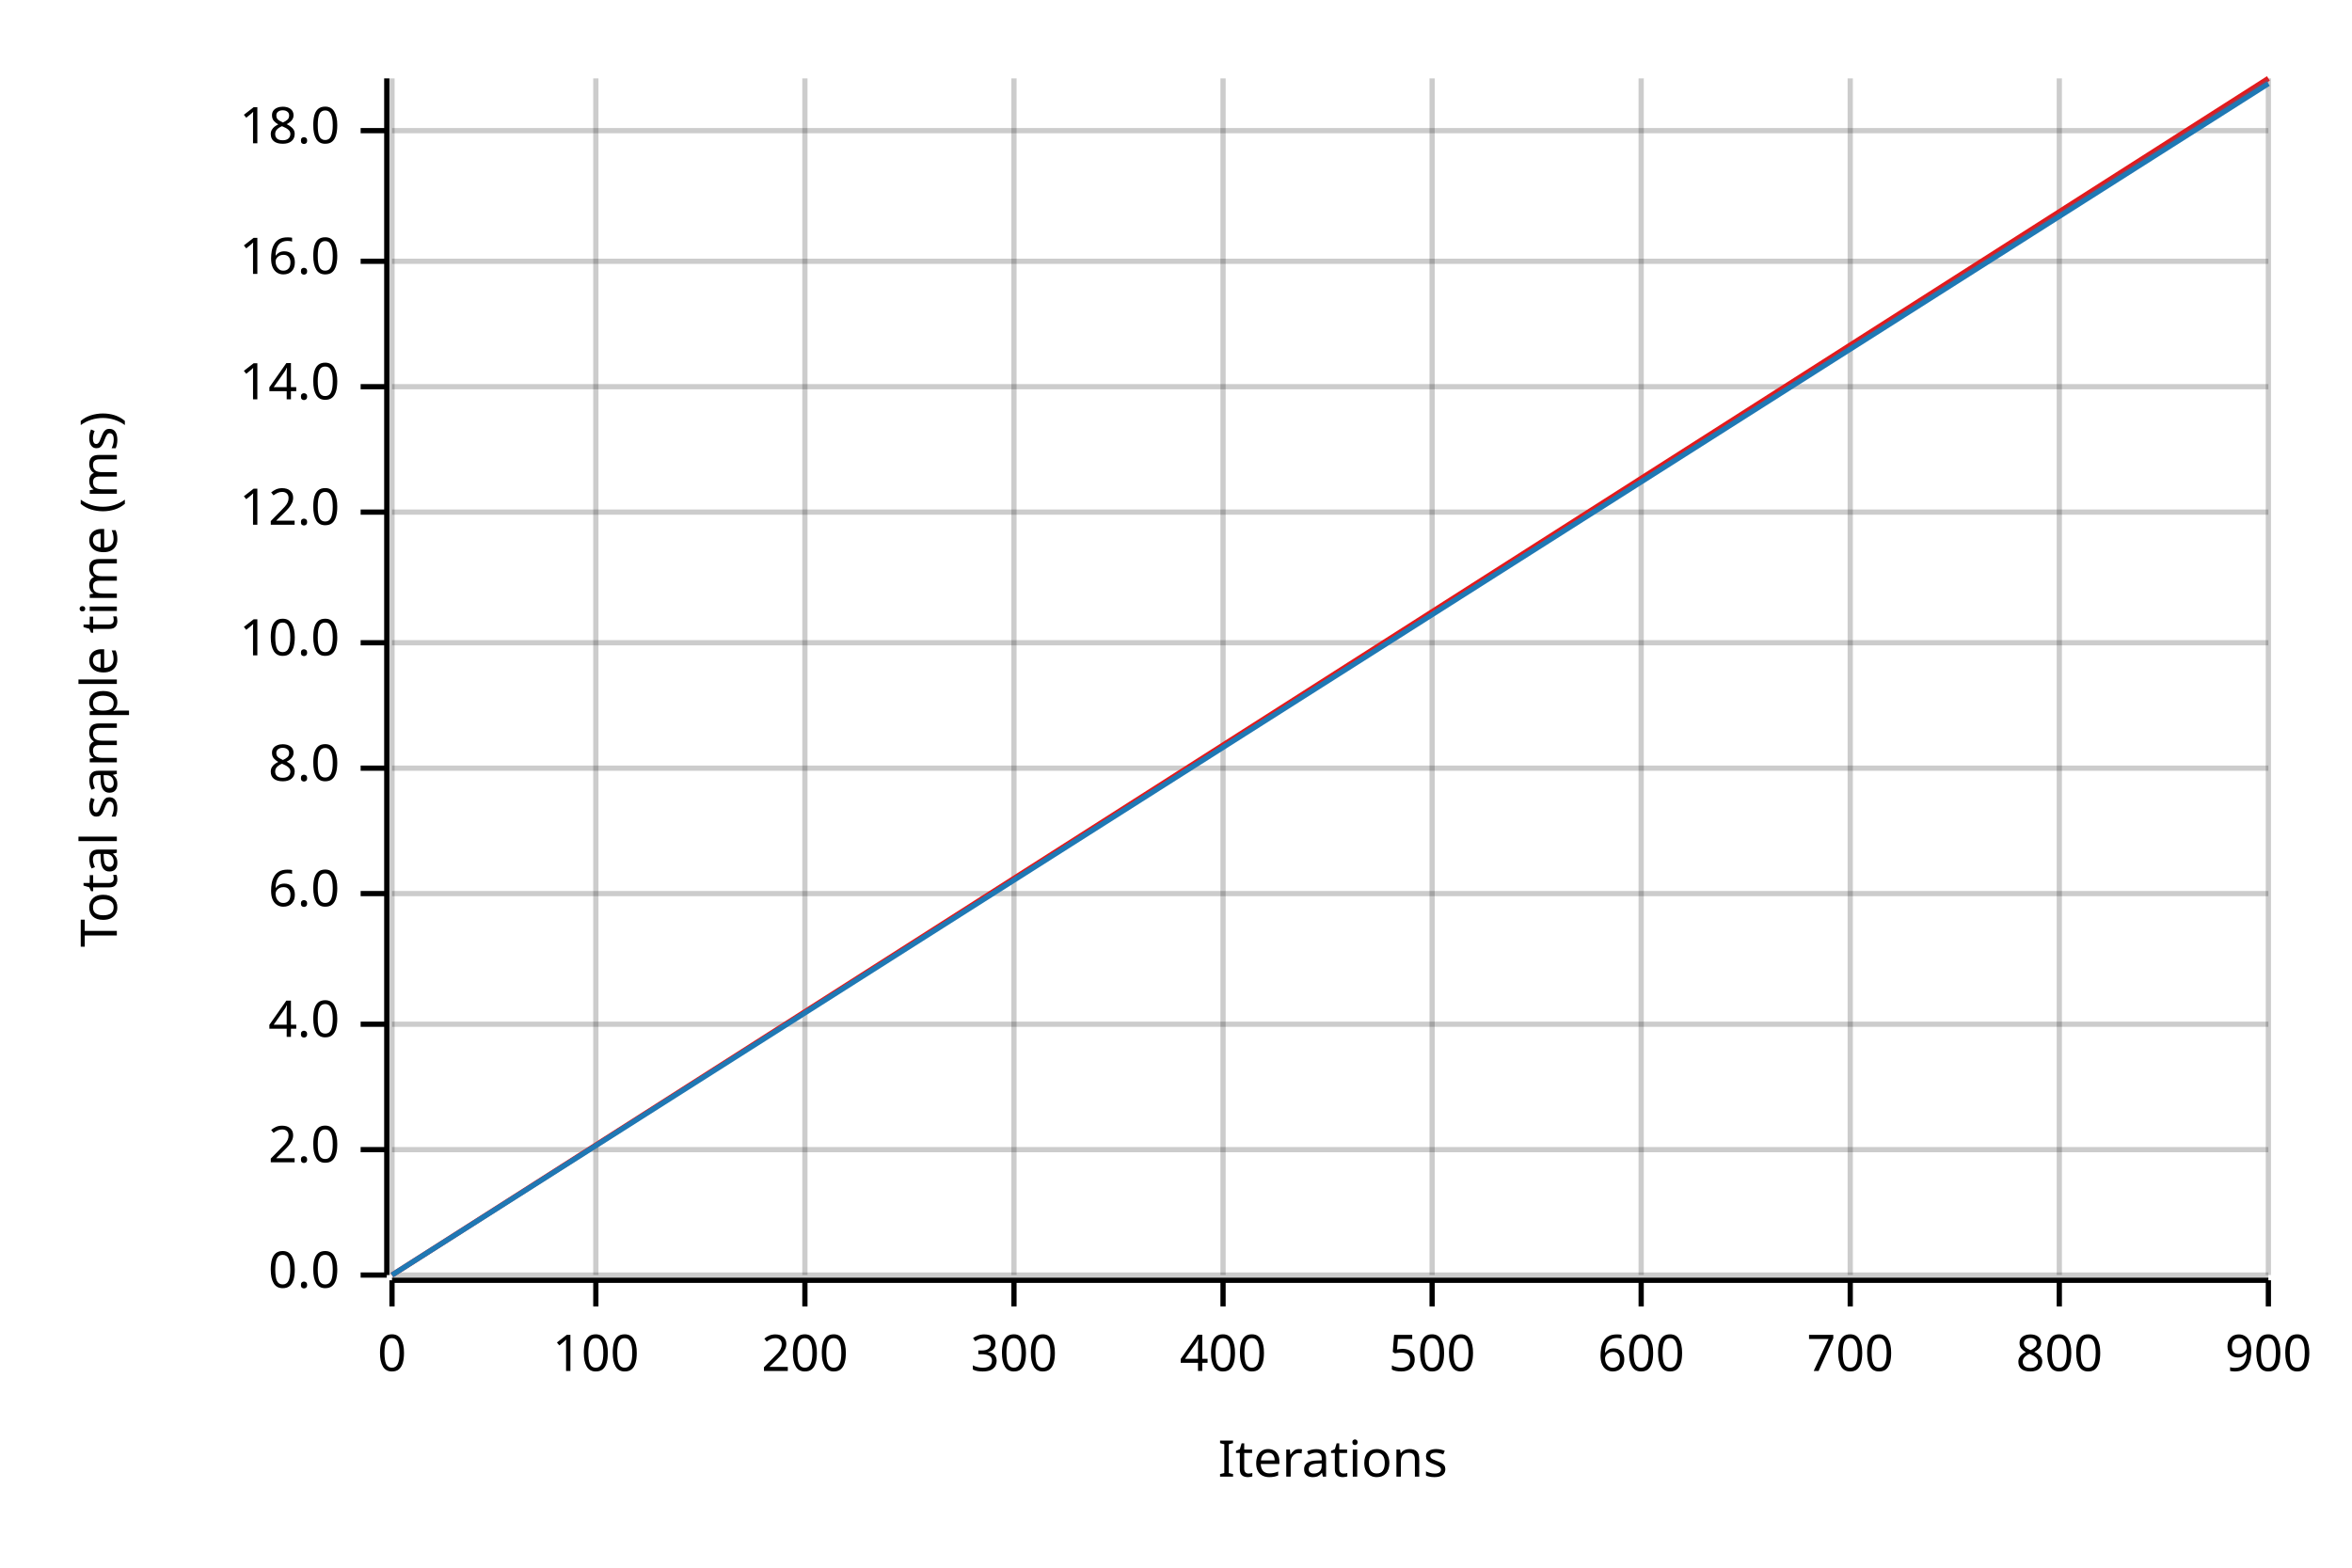
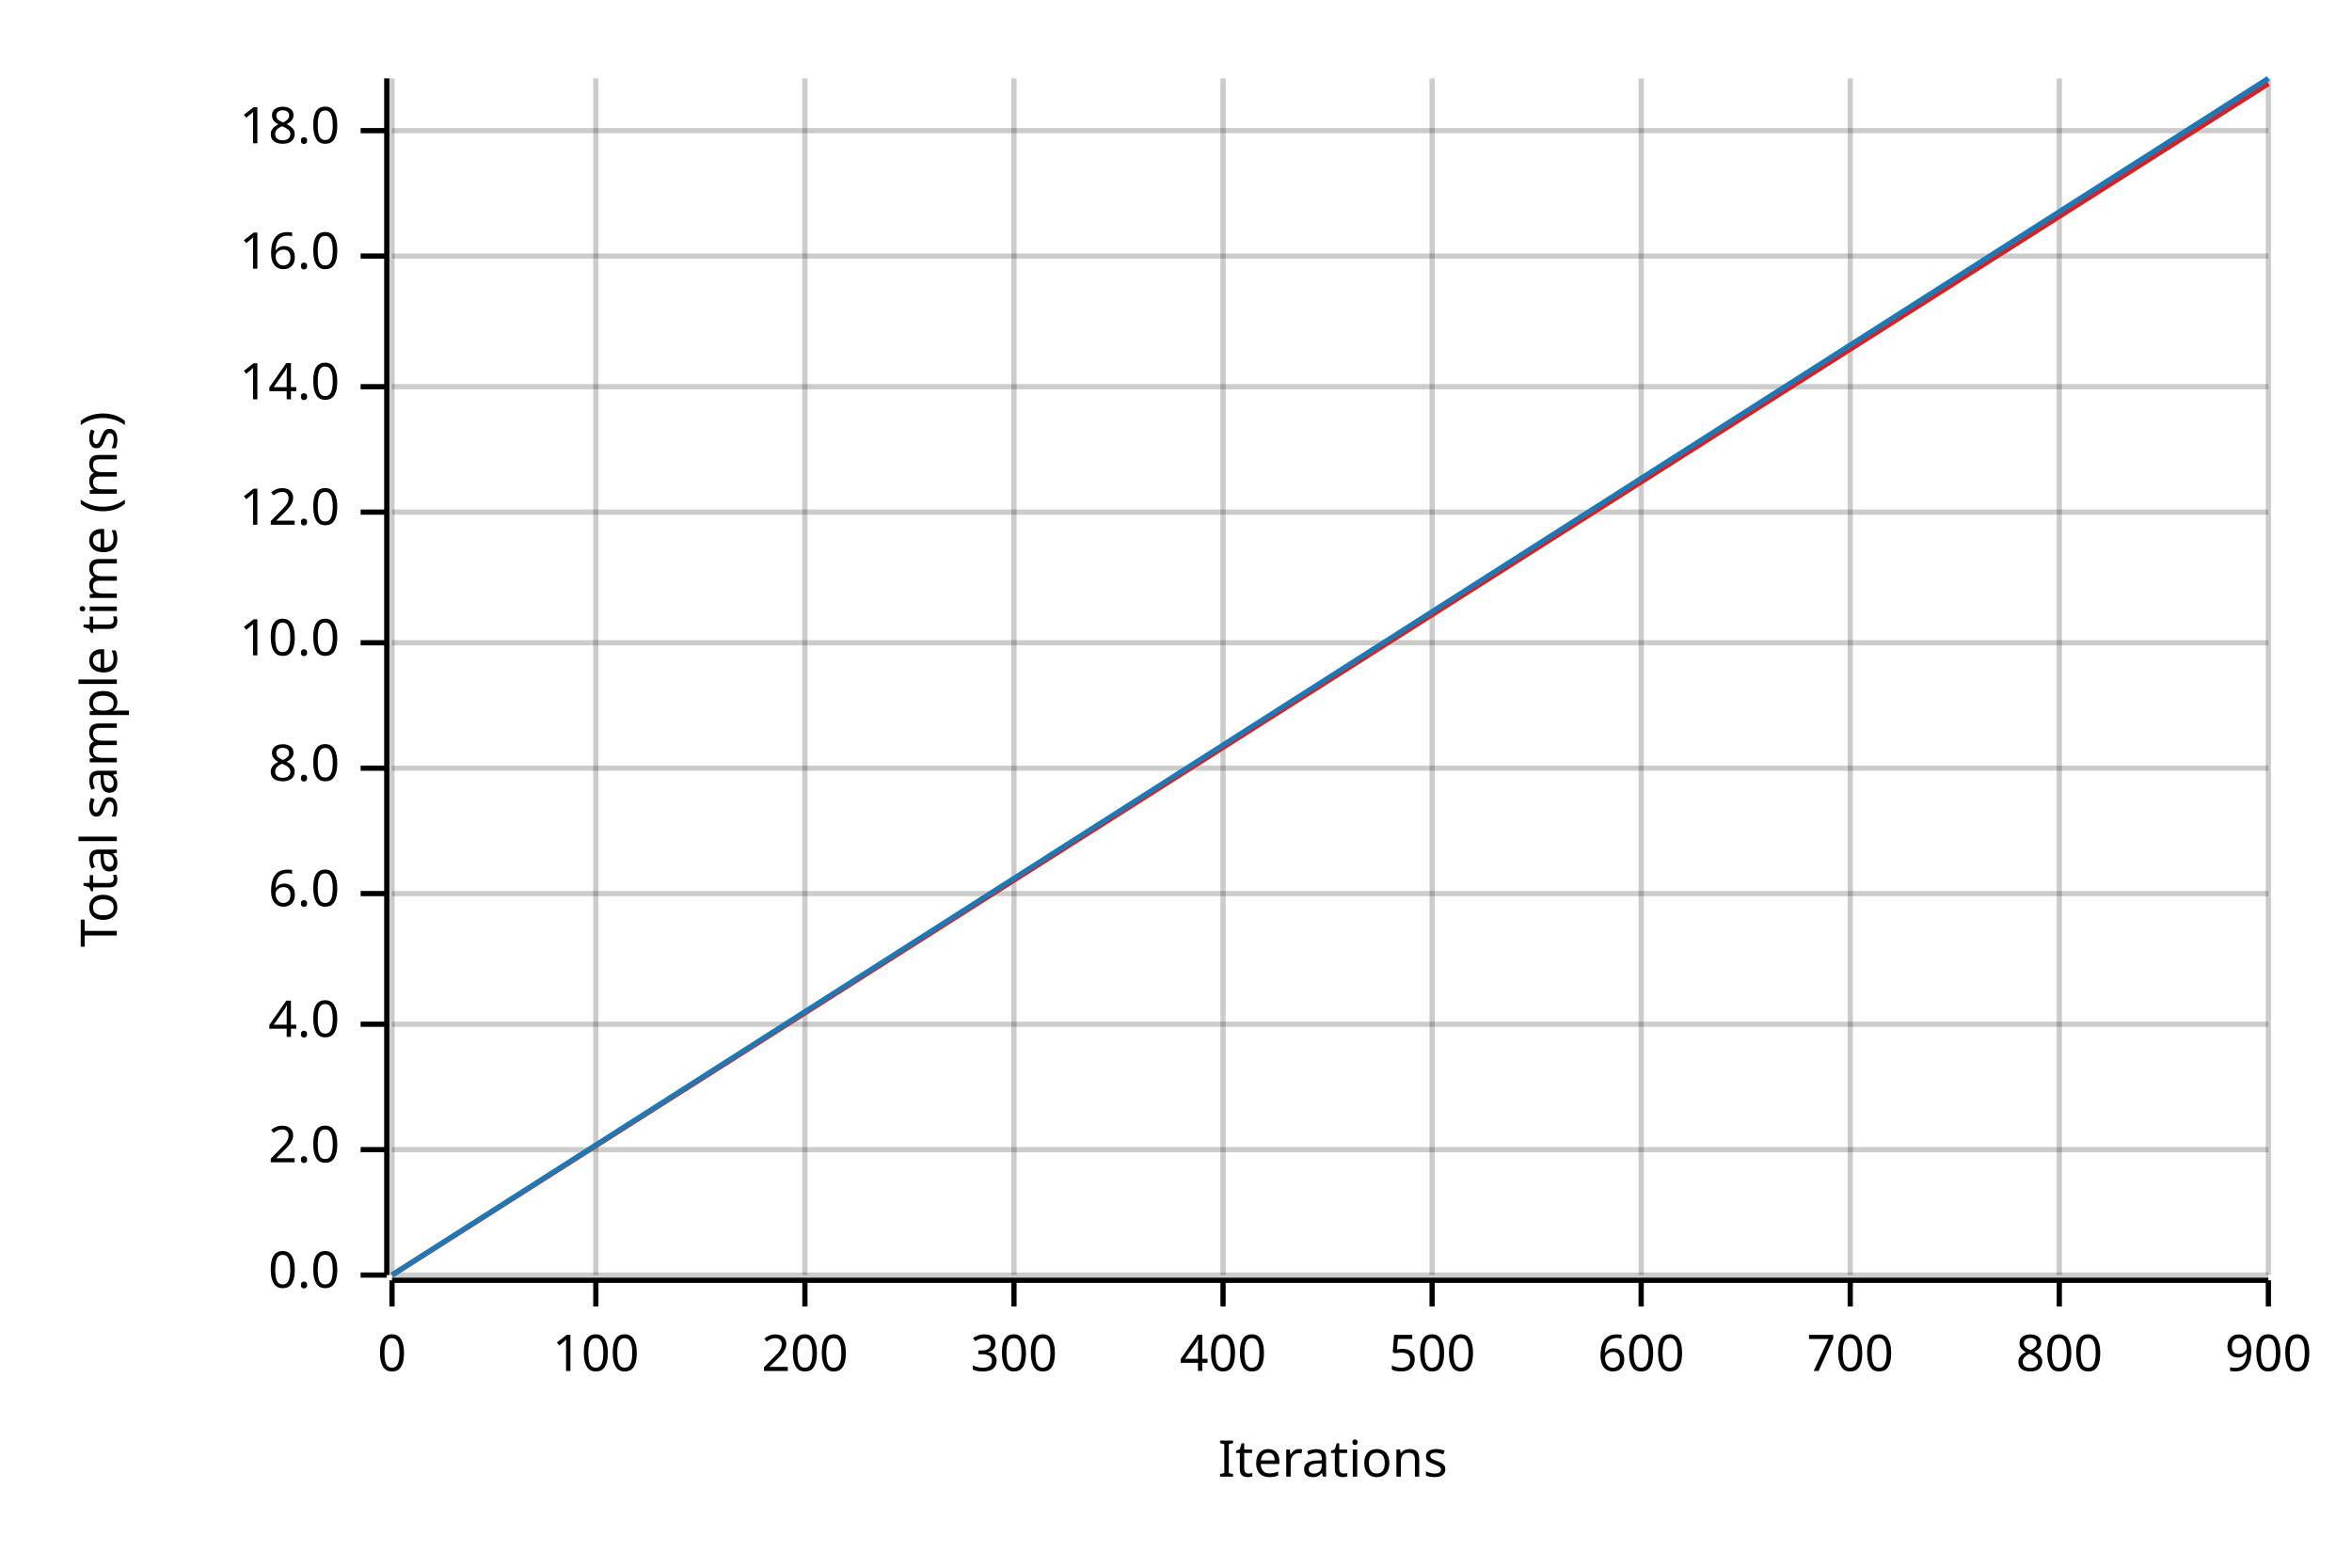
<svg xmlns="http://www.w3.org/2000/svg" width="450" height="300" viewBox="0 0 450 300">
  <text x="15" y="130" dy="0.76em" text-anchor="middle" font-family="sans-serif" font-size="9.677" opacity="1" fill="#000000" transform="rotate(270, 15, 130)">
Total sample time (ms)
</text>
  <text x="255" y="285" dy="-0.5ex" text-anchor="middle" font-family="sans-serif" font-size="9.677" opacity="1" fill="#000000">
Iterations
</text>
  <line opacity="0.2" stroke="#000000" stroke-width="1" x1="75" y1="244" x2="75" y2="15" />
  <line opacity="0.2" stroke="#000000" stroke-width="1" x1="114" y1="244" x2="114" y2="15" />
  <line opacity="0.2" stroke="#000000" stroke-width="1" x1="154" y1="244" x2="154" y2="15" />
  <line opacity="0.2" stroke="#000000" stroke-width="1" x1="194" y1="244" x2="194" y2="15" />
  <line opacity="0.2" stroke="#000000" stroke-width="1" x1="234" y1="244" x2="234" y2="15" />
  <line opacity="0.2" stroke="#000000" stroke-width="1" x1="274" y1="244" x2="274" y2="15" />
  <line opacity="0.2" stroke="#000000" stroke-width="1" x1="314" y1="244" x2="314" y2="15" />
  <line opacity="0.2" stroke="#000000" stroke-width="1" x1="354" y1="244" x2="354" y2="15" />
  <line opacity="0.2" stroke="#000000" stroke-width="1" x1="394" y1="244" x2="394" y2="15" />
  <line opacity="0.2" stroke="#000000" stroke-width="1" x1="434" y1="244" x2="434" y2="15" />
  <line opacity="0.2" stroke="#000000" stroke-width="1" x1="75" y1="244" x2="434" y2="244" />
  <line opacity="0.2" stroke="#000000" stroke-width="1" x1="75" y1="220" x2="434" y2="220" />
  <line opacity="0.2" stroke="#000000" stroke-width="1" x1="75" y1="196" x2="434" y2="196" />
  <line opacity="0.2" stroke="#000000" stroke-width="1" x1="75" y1="171" x2="434" y2="171" />
  <line opacity="0.2" stroke="#000000" stroke-width="1" x1="75" y1="147" x2="434" y2="147" />
  <line opacity="0.2" stroke="#000000" stroke-width="1" x1="75" y1="123" x2="434" y2="123" />
  <line opacity="0.2" stroke="#000000" stroke-width="1" x1="75" y1="98" x2="434" y2="98" />
  <line opacity="0.2" stroke="#000000" stroke-width="1" x1="75" y1="74" x2="434" y2="74" />
-   <line opacity="0.2" stroke="#000000" stroke-width="1" x1="75" y1="50" x2="434" y2="50" />
+   <line opacity="0.2" stroke="#000000" stroke-width="1" x1="75" y1="49" x2="434" y2="49" />
  <line opacity="0.2" stroke="#000000" stroke-width="1" x1="75" y1="25" x2="434" y2="25" />
  <polyline fill="none" opacity="1" stroke="#000000" stroke-width="1" points="74,15 74,244 " />
  <text x="65" y="244" dy="0.5ex" text-anchor="end" font-family="sans-serif" font-size="9.677" opacity="1" fill="#000000">
0.0
</text>
  <polyline fill="none" opacity="1" stroke="#000000" stroke-width="1" points="69,244 74,244 " />
  <text x="65" y="220" dy="0.5ex" text-anchor="end" font-family="sans-serif" font-size="9.677" opacity="1" fill="#000000">
2.0
</text>
  <polyline fill="none" opacity="1" stroke="#000000" stroke-width="1" points="69,220 74,220 " />
  <text x="65" y="196" dy="0.5ex" text-anchor="end" font-family="sans-serif" font-size="9.677" opacity="1" fill="#000000">
4.0
</text>
  <polyline fill="none" opacity="1" stroke="#000000" stroke-width="1" points="69,196 74,196 " />
  <text x="65" y="171" dy="0.5ex" text-anchor="end" font-family="sans-serif" font-size="9.677" opacity="1" fill="#000000">
6.0
</text>
  <polyline fill="none" opacity="1" stroke="#000000" stroke-width="1" points="69,171 74,171 " />
  <text x="65" y="147" dy="0.5ex" text-anchor="end" font-family="sans-serif" font-size="9.677" opacity="1" fill="#000000">
8.0
</text>
  <polyline fill="none" opacity="1" stroke="#000000" stroke-width="1" points="69,147 74,147 " />
  <text x="65" y="123" dy="0.5ex" text-anchor="end" font-family="sans-serif" font-size="9.677" opacity="1" fill="#000000">
10.0
</text>
  <polyline fill="none" opacity="1" stroke="#000000" stroke-width="1" points="69,123 74,123 " />
  <text x="65" y="98" dy="0.5ex" text-anchor="end" font-family="sans-serif" font-size="9.677" opacity="1" fill="#000000">
12.0
</text>
  <polyline fill="none" opacity="1" stroke="#000000" stroke-width="1" points="69,98 74,98 " />
  <text x="65" y="74" dy="0.5ex" text-anchor="end" font-family="sans-serif" font-size="9.677" opacity="1" fill="#000000">
14.0
</text>
  <polyline fill="none" opacity="1" stroke="#000000" stroke-width="1" points="69,74 74,74 " />
-   <text x="65" y="50" dy="0.5ex" text-anchor="end" font-family="sans-serif" font-size="9.677" opacity="1" fill="#000000">
+   <text x="65" y="49" dy="0.5ex" text-anchor="end" font-family="sans-serif" font-size="9.677" opacity="1" fill="#000000">
16.0
</text>
-   <polyline fill="none" opacity="1" stroke="#000000" stroke-width="1" points="69,50 74,50 " />
+   <polyline fill="none" opacity="1" stroke="#000000" stroke-width="1" points="69,49 74,49 " />
  <text x="65" y="25" dy="0.5ex" text-anchor="end" font-family="sans-serif" font-size="9.677" opacity="1" fill="#000000">
18.0
</text>
  <polyline fill="none" opacity="1" stroke="#000000" stroke-width="1" points="69,25 74,25 " />
  <polyline fill="none" opacity="1" stroke="#000000" stroke-width="1" points="75,245 434,245 " />
  <text x="75" y="255" dy="0.76em" text-anchor="middle" font-family="sans-serif" font-size="9.677" opacity="1" fill="#000000">
0
</text>
  <polyline fill="none" opacity="1" stroke="#000000" stroke-width="1" points="75,245 75,250 " />
  <text x="114" y="255" dy="0.76em" text-anchor="middle" font-family="sans-serif" font-size="9.677" opacity="1" fill="#000000">
100
</text>
  <polyline fill="none" opacity="1" stroke="#000000" stroke-width="1" points="114,245 114,250 " />
  <text x="154" y="255" dy="0.76em" text-anchor="middle" font-family="sans-serif" font-size="9.677" opacity="1" fill="#000000">
200
</text>
  <polyline fill="none" opacity="1" stroke="#000000" stroke-width="1" points="154,245 154,250 " />
  <text x="194" y="255" dy="0.76em" text-anchor="middle" font-family="sans-serif" font-size="9.677" opacity="1" fill="#000000">
300
</text>
  <polyline fill="none" opacity="1" stroke="#000000" stroke-width="1" points="194,245 194,250 " />
  <text x="234" y="255" dy="0.76em" text-anchor="middle" font-family="sans-serif" font-size="9.677" opacity="1" fill="#000000">
400
</text>
  <polyline fill="none" opacity="1" stroke="#000000" stroke-width="1" points="234,245 234,250 " />
  <text x="274" y="255" dy="0.76em" text-anchor="middle" font-family="sans-serif" font-size="9.677" opacity="1" fill="#000000">
500
</text>
  <polyline fill="none" opacity="1" stroke="#000000" stroke-width="1" points="274,245 274,250 " />
  <text x="314" y="255" dy="0.76em" text-anchor="middle" font-family="sans-serif" font-size="9.677" opacity="1" fill="#000000">
600
</text>
  <polyline fill="none" opacity="1" stroke="#000000" stroke-width="1" points="314,245 314,250 " />
  <text x="354" y="255" dy="0.76em" text-anchor="middle" font-family="sans-serif" font-size="9.677" opacity="1" fill="#000000">
700
</text>
  <polyline fill="none" opacity="1" stroke="#000000" stroke-width="1" points="354,245 354,250 " />
  <text x="394" y="255" dy="0.76em" text-anchor="middle" font-family="sans-serif" font-size="9.677" opacity="1" fill="#000000">
800
</text>
  <polyline fill="none" opacity="1" stroke="#000000" stroke-width="1" points="394,245 394,250 " />
  <text x="434" y="255" dy="0.76em" text-anchor="middle" font-family="sans-serif" font-size="9.677" opacity="1" fill="#000000">
900
</text>
  <polyline fill="none" opacity="1" stroke="#000000" stroke-width="1" points="434,245 434,250 " />
-   <polyline fill="none" opacity="1" stroke="#E31A1C" stroke-width="1" points="75,244 434,15 " />
+   <polyline fill="none" opacity="1" stroke="#E31A1C" stroke-width="1" points="75,244 434,16 " />
  <polygon opacity="0.25" fill="#E31A1C" points="75,244 434,16 434,15 " />
-   <polyline fill="none" opacity="1" stroke="#1F78B4" stroke-width="1" points="75,244 434,16 " />
+   <polyline fill="none" opacity="1" stroke="#1F78B4" stroke-width="1" points="75,244 434,15 " />
  <polygon opacity="0.25" fill="#1F78B4" points="75,244 434,16 434,15 " />
</svg>
